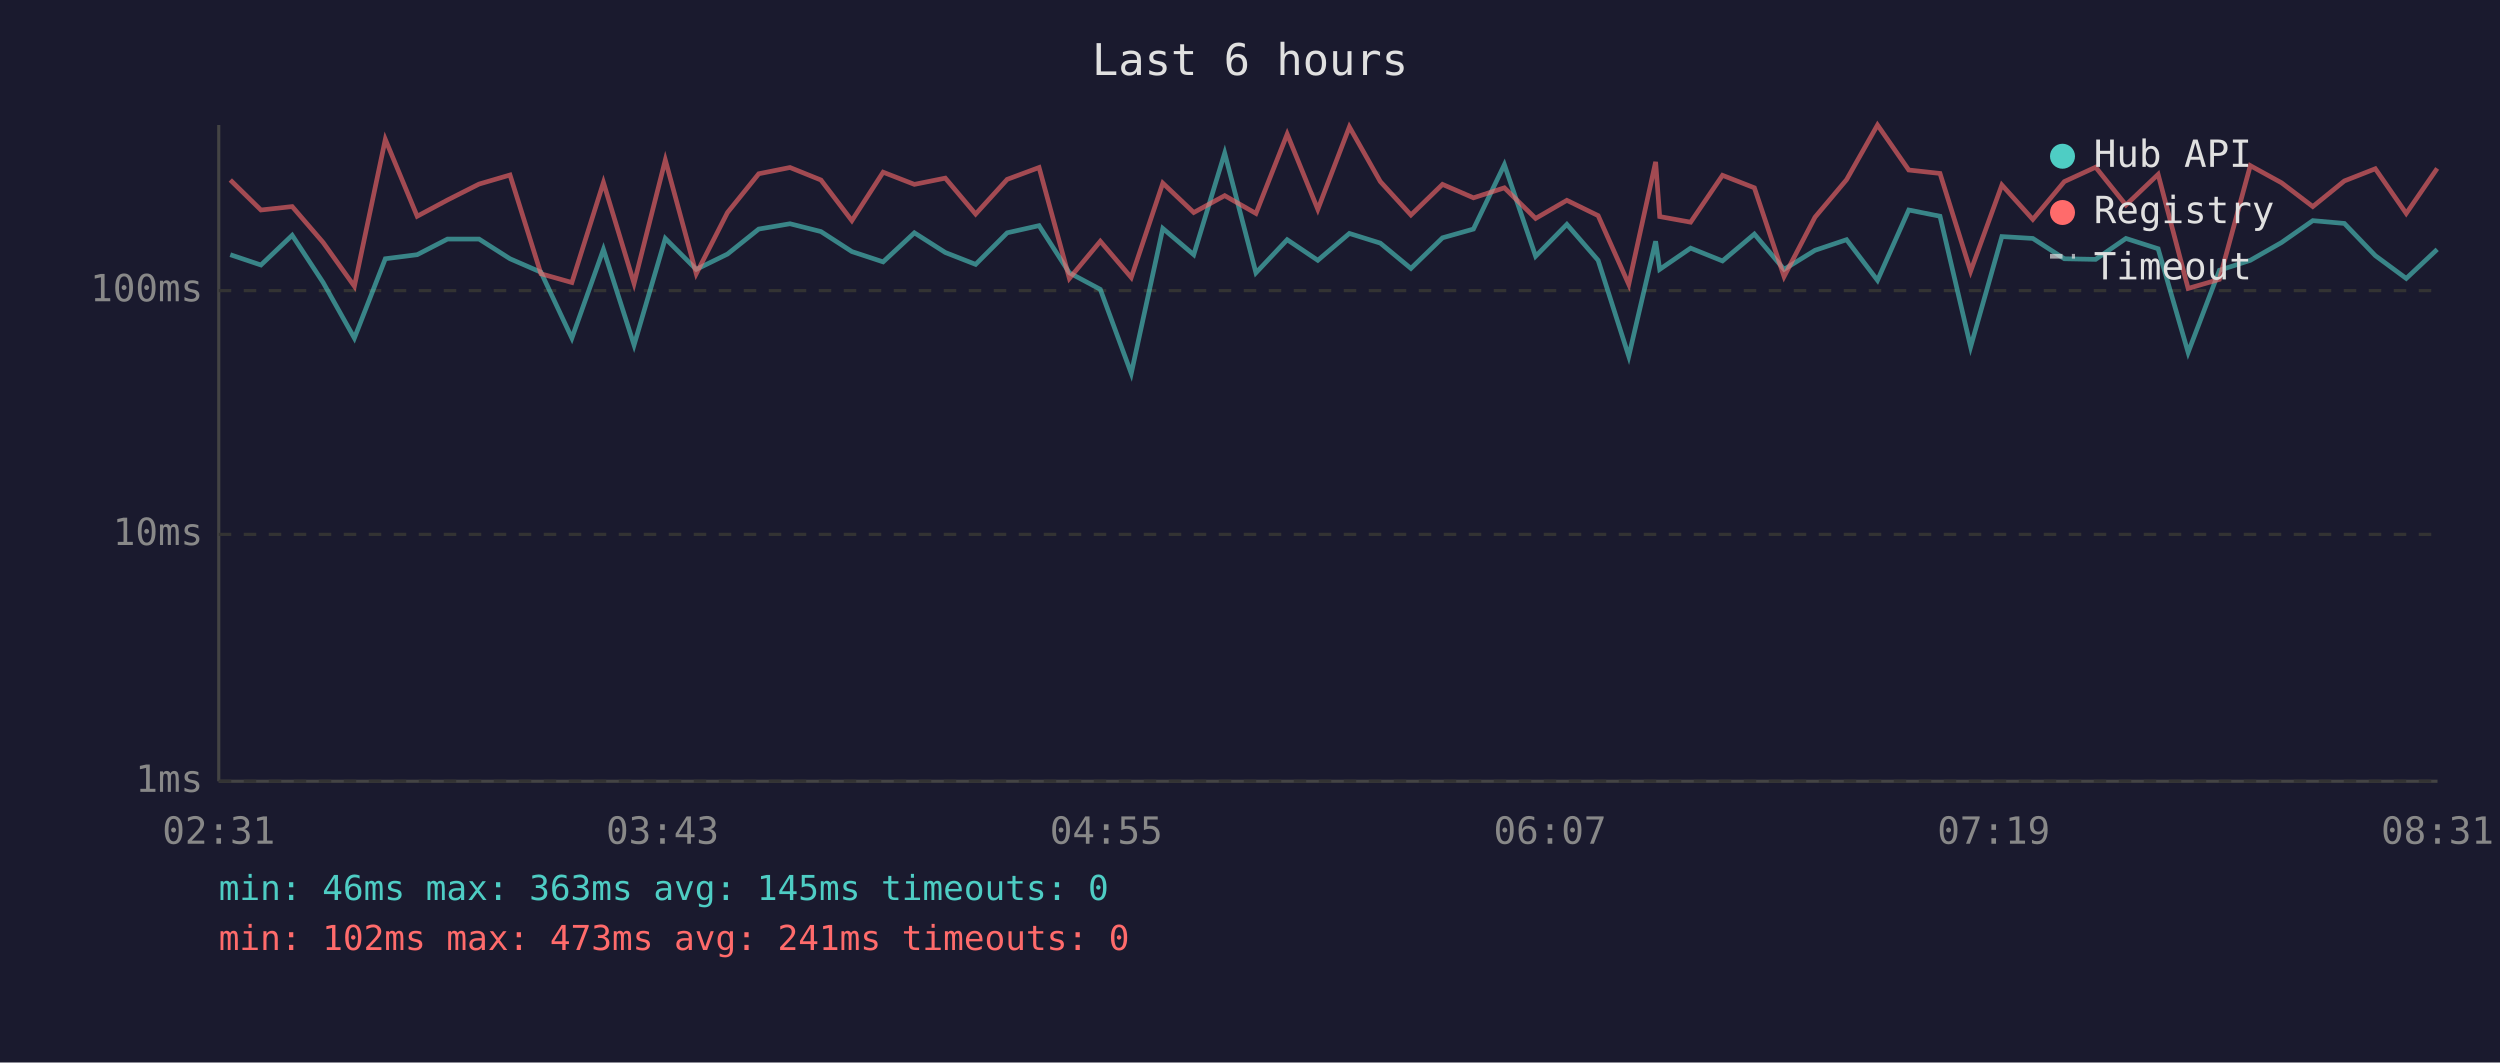
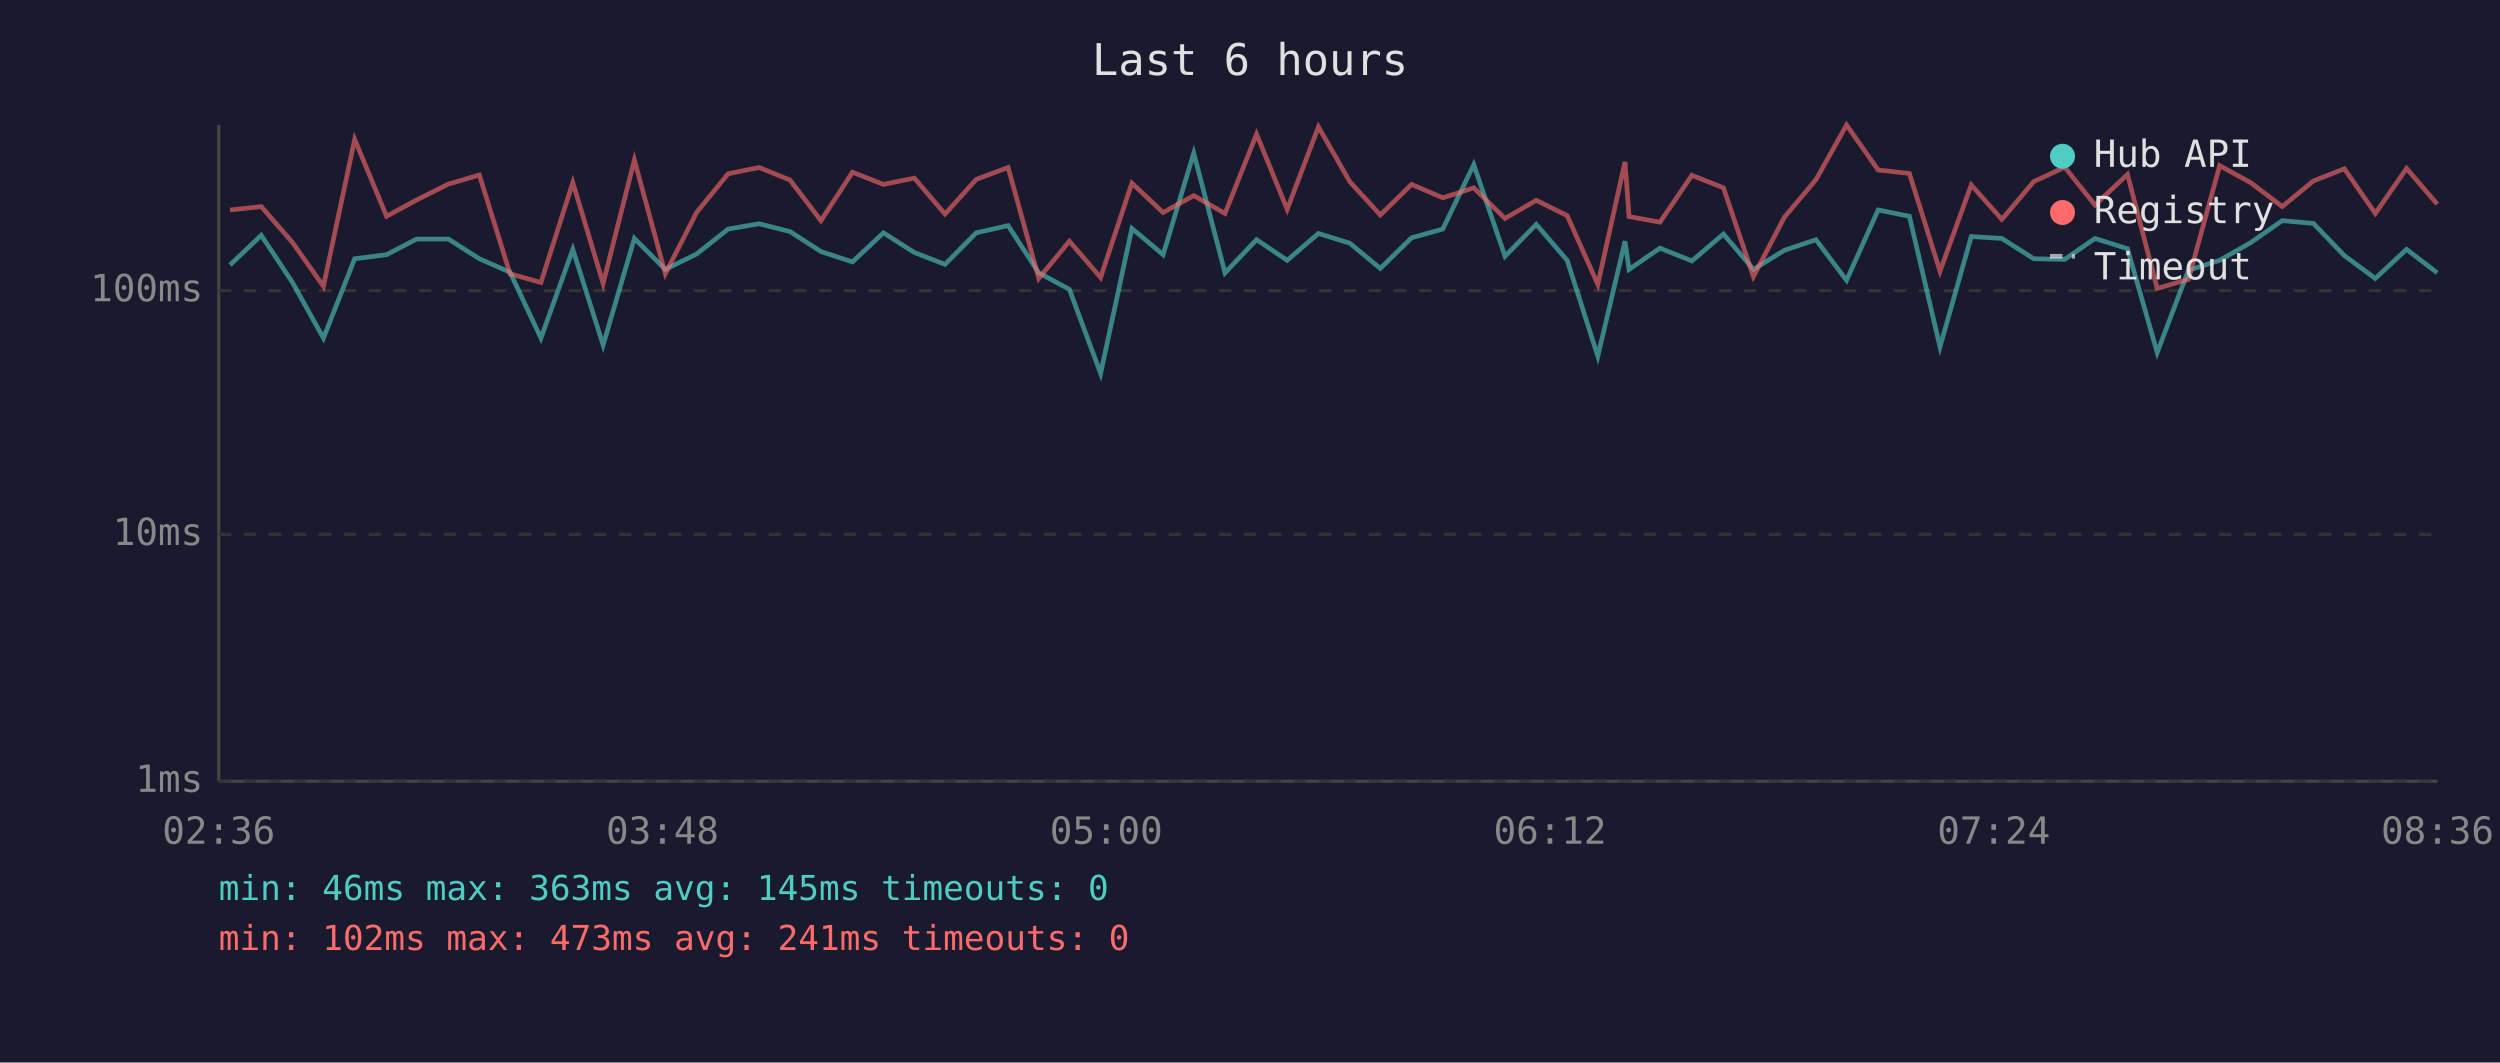
<svg xmlns="http://www.w3.org/2000/svg" viewBox="0 0 800 340" font-family="monospace" font-size="12">
  <rect width="800" height="340" fill="#1a1a2e" />
  <text x="400" y="24" fill="#e0e0e0" font-size="14" text-anchor="middle">Last 6 hours</text>
  <line x1="70" y1="40" x2="70" y2="250" stroke="#444" stroke-width="1" />
  <line x1="70" y1="250" x2="780" y2="250" stroke="#444" stroke-width="1" />
  <line x1="70" y1="250" x2="780" y2="250" stroke="#333" stroke-width="1" stroke-dasharray="4" />
  <text x="65" y="250" fill="#888" text-anchor="end" dominant-baseline="middle">1ms</text>
  <line x1="70" y1="171" x2="780" y2="171" stroke="#333" stroke-width="1" stroke-dasharray="4" />
  <text x="65" y="171" fill="#888" text-anchor="end" dominant-baseline="middle">10ms</text>
  <line x1="70" y1="93" x2="780" y2="93" stroke="#333" stroke-width="1" stroke-dasharray="4" />
  <text x="65" y="93" fill="#888" text-anchor="end" dominant-baseline="middle">100ms</text>
-   <text x="70" y="270" fill="#888" text-anchor="middle">02:31</text>
-   <text x="212" y="270" fill="#888" text-anchor="middle">03:43</text>
-   <text x="354" y="270" fill="#888" text-anchor="middle">04:55</text>
-   <text x="496" y="270" fill="#888" text-anchor="middle">06:07</text>
-   <text x="638" y="270" fill="#888" text-anchor="middle">07:19</text>
-   <text x="780" y="270" fill="#888" text-anchor="middle">08:31</text>
-   <polyline points="73.7,81.5 83.5,84.8 93.5,75.3 103.4,90.4 113.4,108.2 123.3,82.8 133.5,81.5 143.2,76.5 153.3,76.5 163.2,82.8 173.1,87.1 183.0,108.2 193.1,79.8 202.9,110.4 212.9,76.3 222.8,86.2 232.8,81.3 242.8,73.3 252.8,71.6 262.7,74.1 272.6,80.5 282.6,83.8 292.6,74.5 302.5,80.8 312.2,84.6 322.3,74.5 332.5,72.2 342.2,87.3 352.1,92.6 362.0,119.5 372.1,73.1 382.0,81.5 391.9,49.0 401.9,87.3 411.9,76.7 421.7,83.3 431.8,74.7 441.7,77.8 451.5,85.9 461.6,76.1 471.5,73.3 481.4,52.7 491.4,82.0 501.4,71.8 511.4,83.3 521.2,114.0 529.8,77.2 531.1,86.2 541.0,79.4 551.2,83.5 561.4,74.9 570.9,86.2 580.8,80.1 590.9,76.7 600.8,89.7 610.8,67.2 620.8,69.2 630.6,111.0 640.6,75.7 650.5,76.3 660.6,82.8 670.6,83.0 680.3,76.3 690.6,79.6 700.2,112.8 710.2,86.5 720.1,83.3 730.1,77.6 740.1,70.6 750.2,71.5 760.1,81.8 770.0,89.1 779.9,79.8" fill="none" stroke="#4ecdc4" stroke-width="1.5" opacity="0.6" />
-   <polyline points="73.7,57.6 83.5,67.2 93.5,66.1 103.4,77.6 113.4,91.6 123.3,44.6 133.5,69.2 143.2,64.0 153.3,58.9 163.2,56.0 173.1,87.6 183.0,90.4 193.1,58.4 202.9,90.7 212.9,51.2 222.8,87.6 232.8,68.0 242.8,55.6 252.8,53.6 262.7,57.6 272.6,70.6 282.6,55.1 292.6,59.0 302.5,57.0 312.2,68.5 322.3,57.4 332.5,53.6 342.2,89.1 352.1,77.2 362.0,88.8 372.1,58.6 382.0,68.0 391.9,62.6 401.9,68.3 411.9,42.9 421.7,67.0 431.8,40.6 441.7,58.1 451.5,68.8 461.6,59.0 471.5,63.3 481.4,60.1 491.4,69.9 501.4,64.1 511.4,69.0 521.2,91.0 529.8,51.8 531.1,69.3 541.0,71.1 551.2,56.1 561.4,60.1 570.9,88.5 580.8,69.5 590.9,57.5 600.8,40.0 610.8,54.4 620.8,55.5 630.6,86.8 640.6,59.2 650.5,70.2 660.6,58.1 670.6,53.5 680.3,65.6 690.6,55.8 700.2,92.3 710.2,89.4 720.1,53.0 730.1,58.5 740.1,66.1 750.2,57.9 760.1,54.0 770.0,68.3 779.9,53.9" fill="none" stroke="#ff6b6b" stroke-width="1.5" opacity="0.6" />
+   <text x="70" y="270" fill="#888" text-anchor="middle">02:36</text>
+   <text x="212" y="270" fill="#888" text-anchor="middle">03:48</text>
+   <text x="354" y="270" fill="#888" text-anchor="middle">05:00</text>
+   <text x="496" y="270" fill="#888" text-anchor="middle">06:12</text>
+   <text x="638" y="270" fill="#888" text-anchor="middle">07:24</text>
+   <text x="780" y="270" fill="#888" text-anchor="middle">08:36</text>
+   <polyline points="73.6,84.8 83.6,75.3 93.6,90.4 103.5,108.2 113.5,82.8 123.7,81.5 133.3,76.5 143.5,76.5 153.4,82.8 163.2,87.1 173.1,108.2 183.3,79.8 193.0,110.4 203.0,76.3 212.9,86.2 222.9,81.3 233.0,73.3 242.9,71.6 252.8,74.1 262.7,80.5 272.8,83.8 282.7,74.5 292.6,80.8 302.4,84.6 312.4,74.5 322.6,72.2 332.4,87.3 342.2,92.6 352.2,119.5 362.2,73.1 372.2,81.5 382.0,49.0 392.0,87.3 402.1,76.7 411.9,83.3 421.9,74.7 431.9,77.8 441.7,85.9 451.7,76.1 461.7,73.3 471.6,52.7 481.6,82.0 491.6,71.8 501.5,83.3 511.3,114.0 520.0,77.2 521.3,86.2 531.2,79.4 541.4,83.5 551.5,74.9 561.1,86.2 571.0,80.1 581.1,76.7 590.9,89.7 601.0,67.2 611.0,69.2 620.8,111.0 630.8,75.7 640.6,76.3 650.8,82.8 660.7,83.0 670.4,76.3 680.8,79.6 690.3,112.8 700.3,86.5 710.3,83.3 720.3,77.6 730.3,70.6 740.3,71.5 750.2,81.8 760.1,89.1 770.1,79.8 779.9,87.3" fill="none" stroke="#4ecdc4" stroke-width="1.5" opacity="0.6" />
+   <polyline points="73.6,67.2 83.6,66.1 93.6,77.6 103.5,91.6 113.5,44.6 123.7,69.2 133.3,64.0 143.5,58.9 153.4,56.0 163.2,87.6 173.1,90.4 183.3,58.4 193.0,90.7 203.0,51.2 212.9,87.6 222.9,68.0 233.0,55.6 242.9,53.6 252.8,57.6 262.7,70.6 272.8,55.1 282.7,59.0 292.6,57.0 302.4,68.5 312.4,57.4 322.6,53.6 332.4,89.1 342.2,77.2 352.2,88.8 362.2,58.6 372.2,68.0 382.0,62.6 392.0,68.3 402.1,42.9 411.9,67.0 421.9,40.6 431.9,58.1 441.7,68.8 451.7,59.0 461.7,63.3 471.6,60.1 481.6,69.9 491.6,64.1 501.5,69.0 511.3,91.0 520.0,51.8 521.3,69.3 531.2,71.1 541.4,56.1 551.5,60.1 561.1,88.5 571.0,69.5 581.1,57.5 590.9,40.0 601.0,54.4 611.0,55.5 620.8,86.8 630.8,59.2 640.6,70.2 650.8,58.1 660.7,53.5 670.4,65.6 680.8,55.8 690.3,92.3 700.3,89.4 710.3,53.0 720.3,58.5 730.3,66.1 740.3,57.9 750.2,54.0 760.1,68.3 770.1,53.9 779.9,65.3" fill="none" stroke="#ff6b6b" stroke-width="1.5" opacity="0.6" />
  <circle cx="660" cy="50" r="4" fill="#4ecdc4" />
  <text x="670" y="50" fill="#e0e0e0" dominant-baseline="middle">Hub API</text>
  <circle cx="660" cy="68" r="4" fill="#ff6b6b" />
  <text x="670" y="68" fill="#e0e0e0" dominant-baseline="middle">Registry</text>
  <line x1="656" y1="82" x2="664" y2="82" stroke="#e0e0e0" stroke-width="1.5" stroke-dasharray="4,3" opacity="0.7" />
  <text x="670" y="86" fill="#e0e0e0" dominant-baseline="middle">Timeout</text>
  <text x="70" y="288" fill="#4ecdc4" font-size="11">min: 46ms  max: 363ms  avg: 145ms  timeouts: 0</text>
  <text x="70" y="304" fill="#ff6b6b" font-size="11">min: 102ms  max: 473ms  avg: 241ms  timeouts: 0</text>
</svg>
